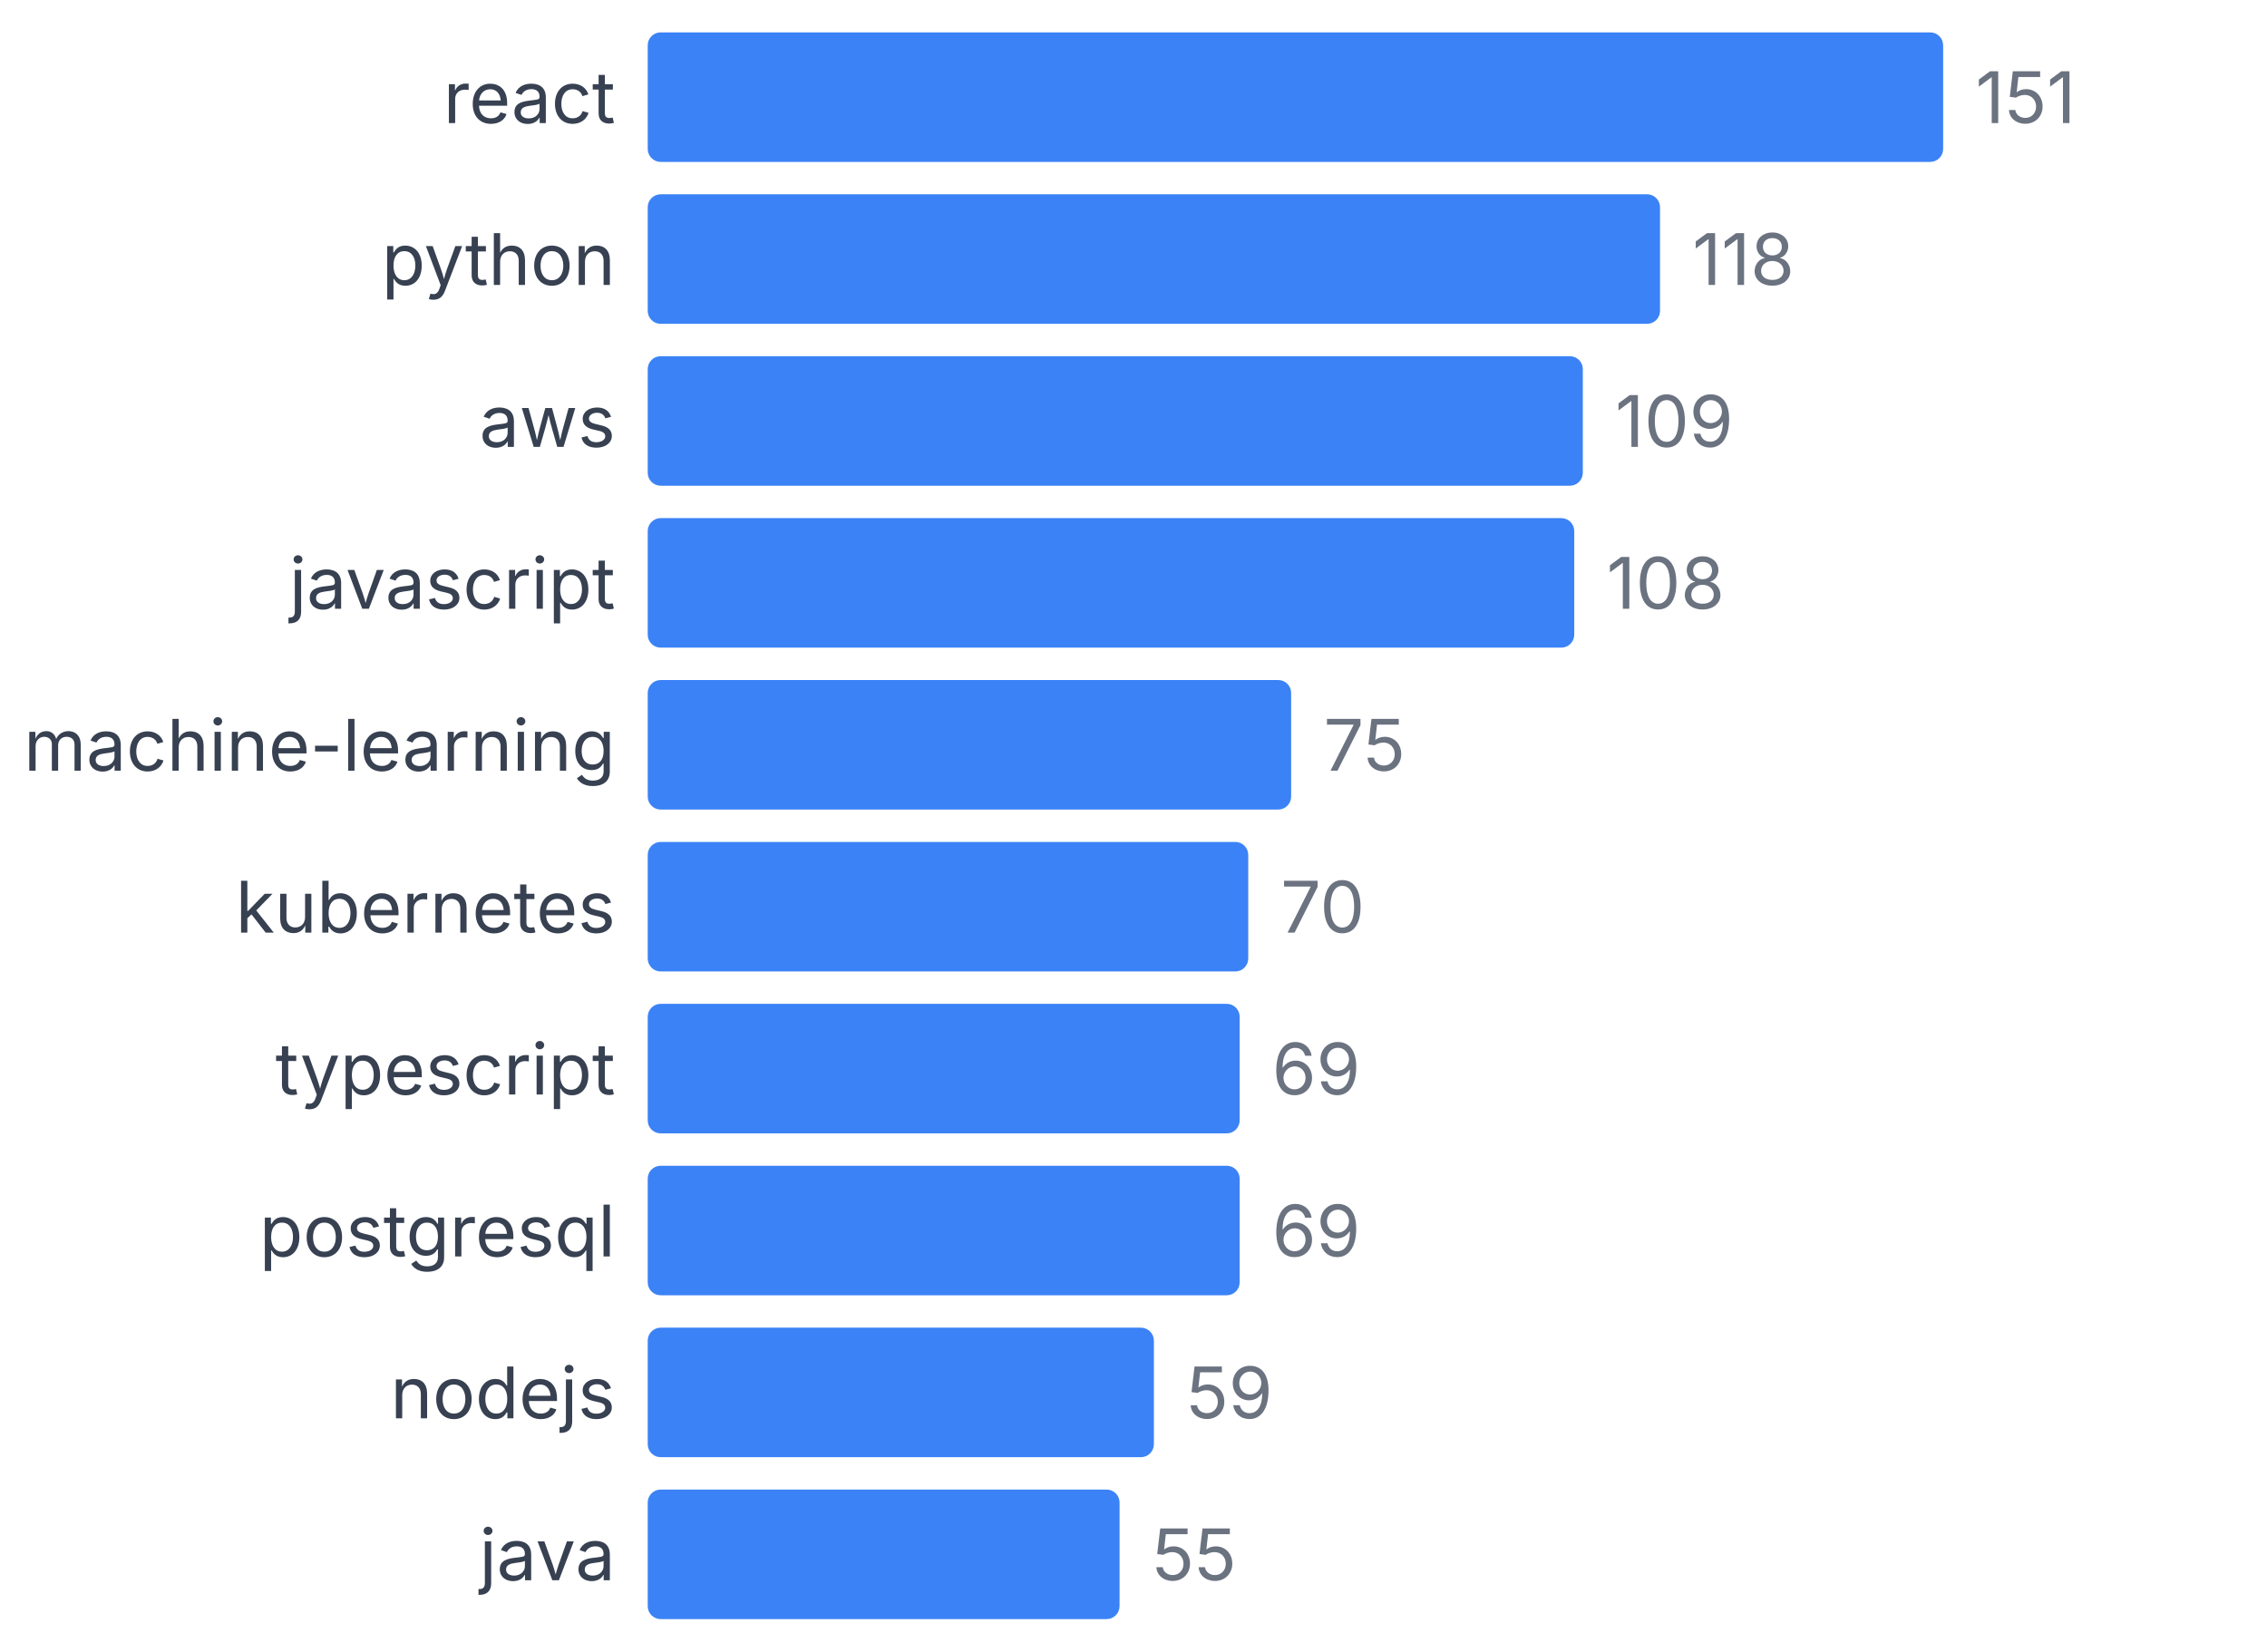
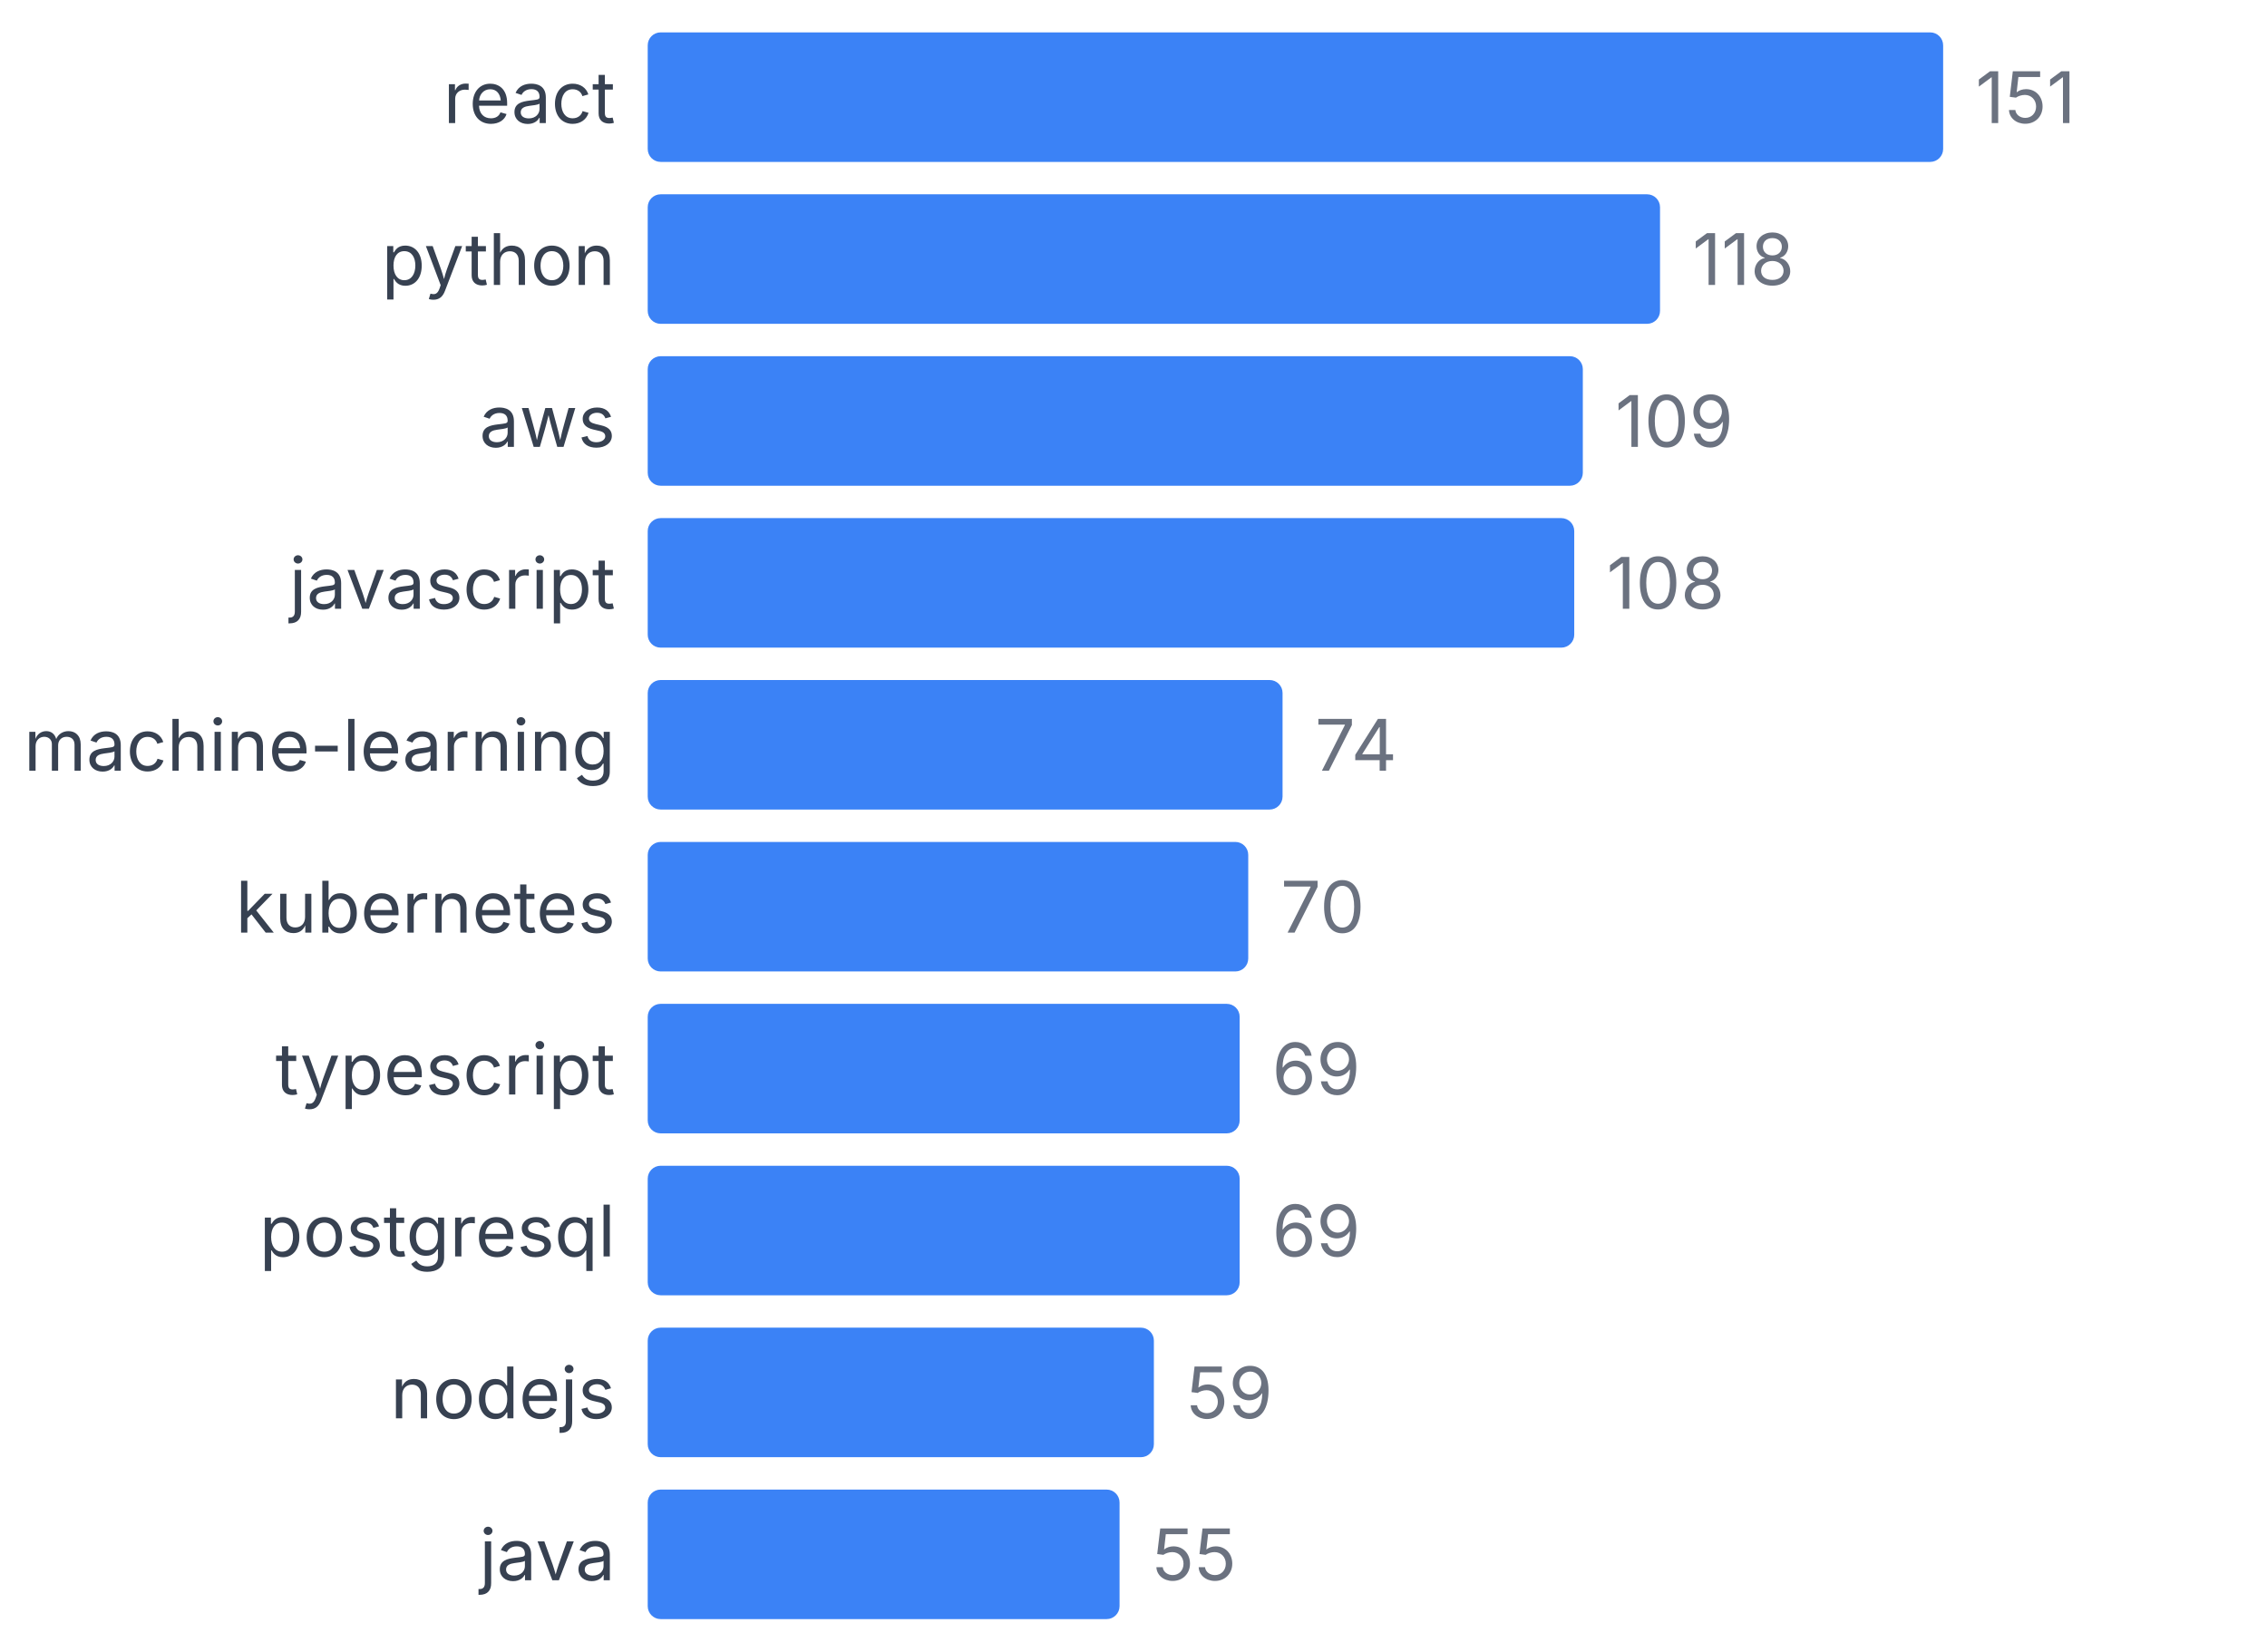
<svg xmlns="http://www.w3.org/2000/svg" width="350" height="255" viewBox="0 0 350 255">
  <style>
    text { font-family: system-ui, -apple-system, sans-serif; }
  </style>
  <text x="95" y="19" text-anchor="end" font-size="11" fill="#374151">react</text>
  <rect x="100" y="5" width="200" height="20" fill="#3b82f6" rx="2" />
  <text x="305" y="19" font-size="11" fill="#6b7280">151</text>
  <text x="95" y="44" text-anchor="end" font-size="11" fill="#374151">python</text>
  <rect x="100" y="30" width="156.291" height="20" fill="#3b82f6" rx="2" />
  <text x="261.291" y="44" font-size="11" fill="#6b7280">118</text>
  <text x="95" y="69" text-anchor="end" font-size="11" fill="#374151">aws</text>
  <rect x="100" y="55" width="144.371" height="20" fill="#3b82f6" rx="2" />
  <text x="249.371" y="69" font-size="11" fill="#6b7280">109</text>
  <text x="95" y="94" text-anchor="end" font-size="11" fill="#374151">javascript</text>
  <rect x="100" y="80" width="143.046" height="20" fill="#3b82f6" rx="2" />
  <text x="248.046" y="94" font-size="11" fill="#6b7280">108</text>
  <text x="95" y="119" text-anchor="end" font-size="11" fill="#374151">machine-learning</text>
-   <rect x="100" y="105" width="99.338" height="20" fill="#3b82f6" rx="2" />
-   <text x="204.338" y="119" font-size="11" fill="#6b7280">75</text>
+   <rect x="100" y="105" width="98.013" height="20" fill="#3b82f6" rx="2" />
+   <text x="203.013" y="119" font-size="11" fill="#6b7280">74</text>
  <text x="95" y="144" text-anchor="end" font-size="11" fill="#374151">kubernetes</text>
  <rect x="100" y="130" width="92.715" height="20" fill="#3b82f6" rx="2" />
  <text x="197.715" y="144" font-size="11" fill="#6b7280">70</text>
  <text x="95" y="169" text-anchor="end" font-size="11" fill="#374151">typescript</text>
  <rect x="100" y="155" width="91.391" height="20" fill="#3b82f6" rx="2" />
  <text x="196.391" y="169" font-size="11" fill="#6b7280">69</text>
  <text x="95" y="194" text-anchor="end" font-size="11" fill="#374151">postgresql</text>
  <rect x="100" y="180" width="91.391" height="20" fill="#3b82f6" rx="2" />
  <text x="196.391" y="194" font-size="11" fill="#6b7280">69</text>
  <text x="95" y="219" text-anchor="end" font-size="11" fill="#374151">nodejs</text>
  <rect x="100" y="205" width="78.146" height="20" fill="#3b82f6" rx="2" />
  <text x="183.146" y="219" font-size="11" fill="#6b7280">59</text>
  <text x="95" y="244" text-anchor="end" font-size="11" fill="#374151">java</text>
  <rect x="100" y="230" width="72.848" height="20" fill="#3b82f6" rx="2" />
  <text x="177.848" y="244" font-size="11" fill="#6b7280">55</text>
</svg>
